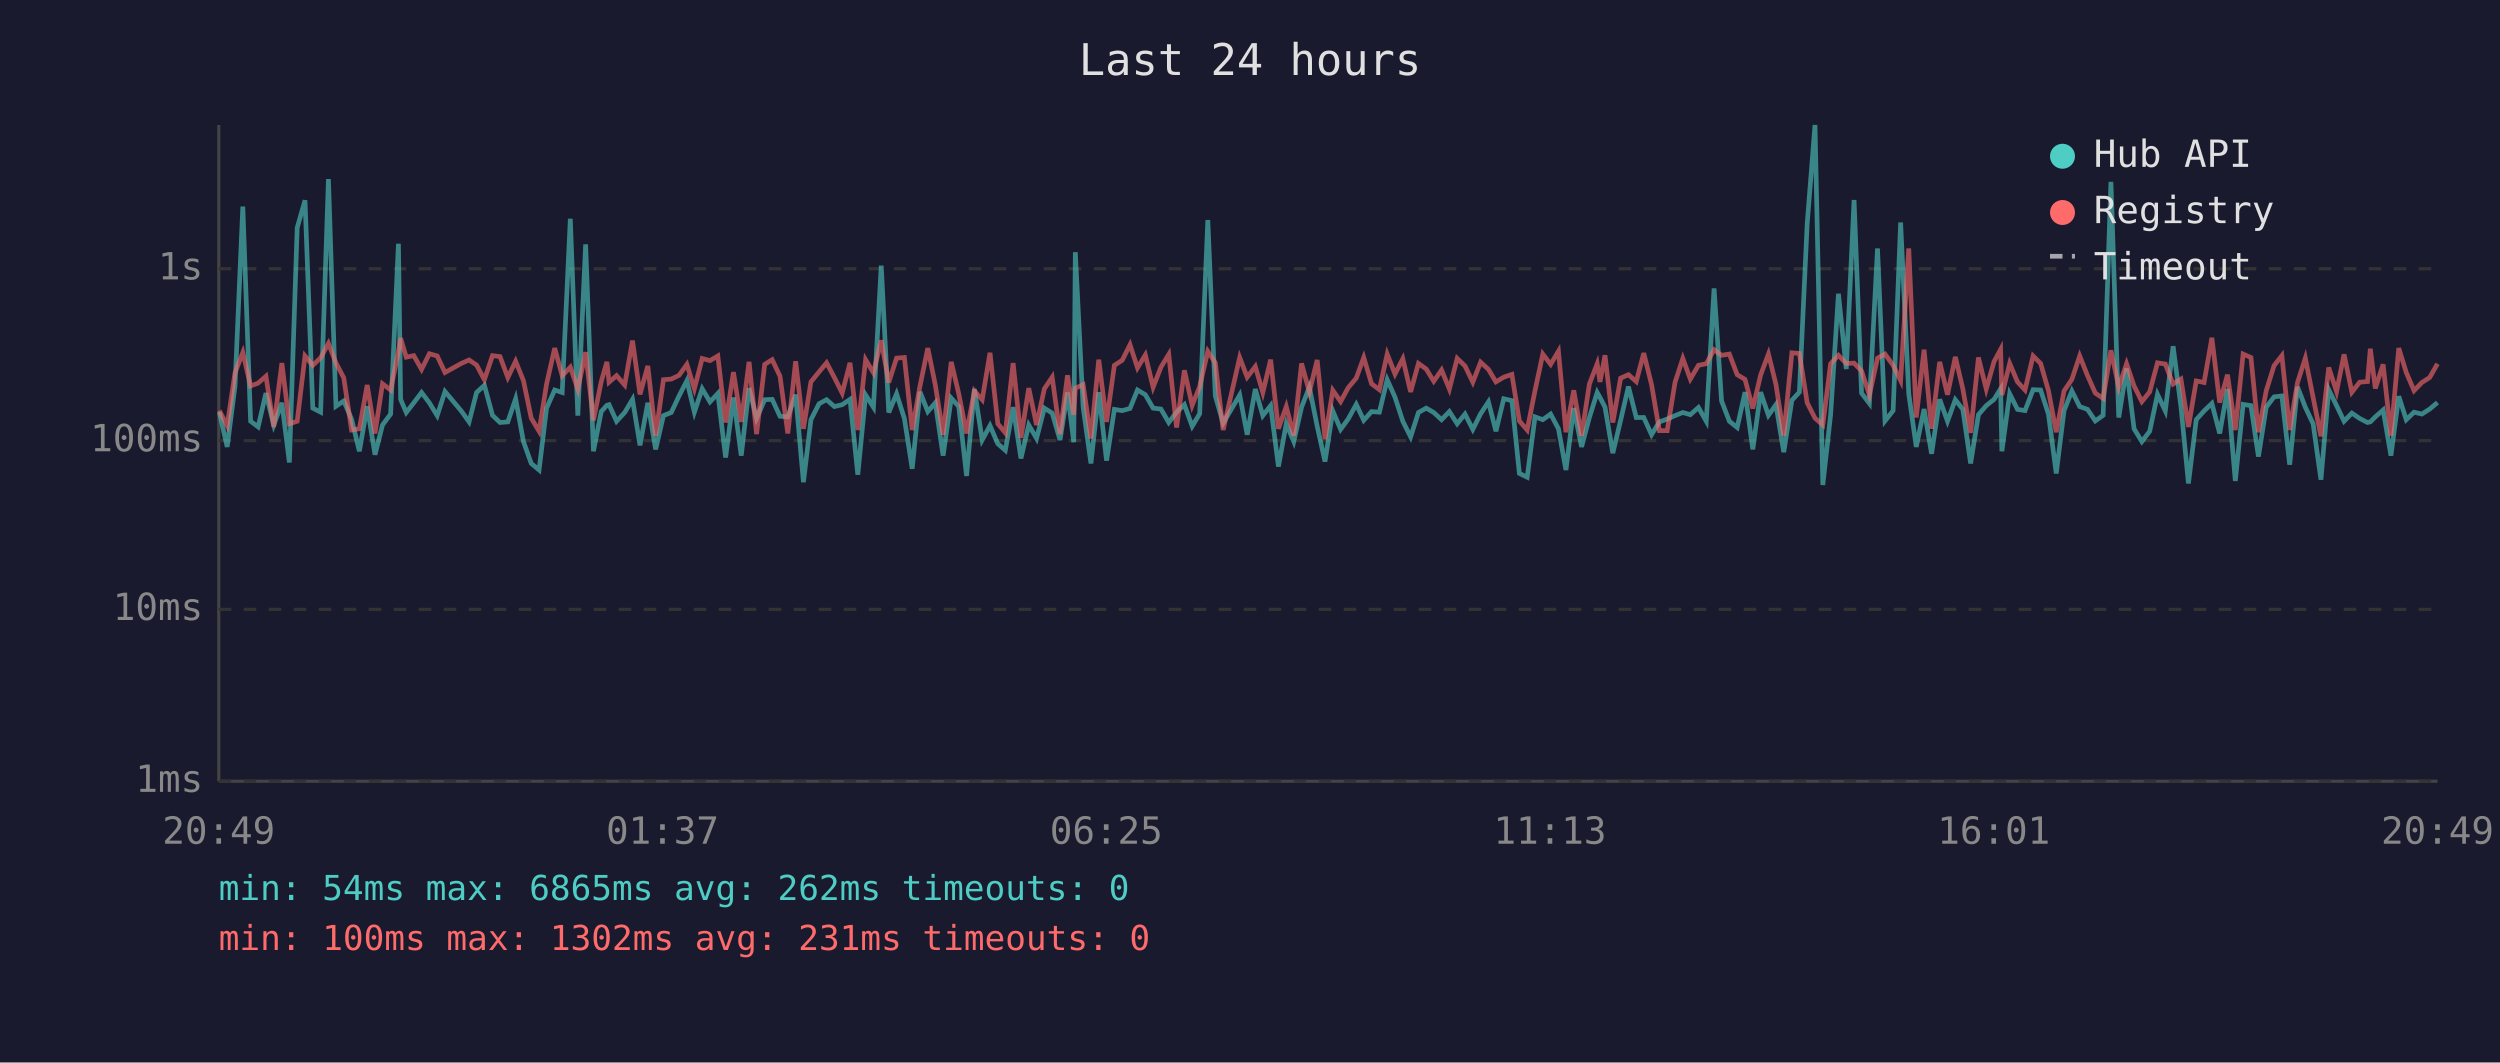
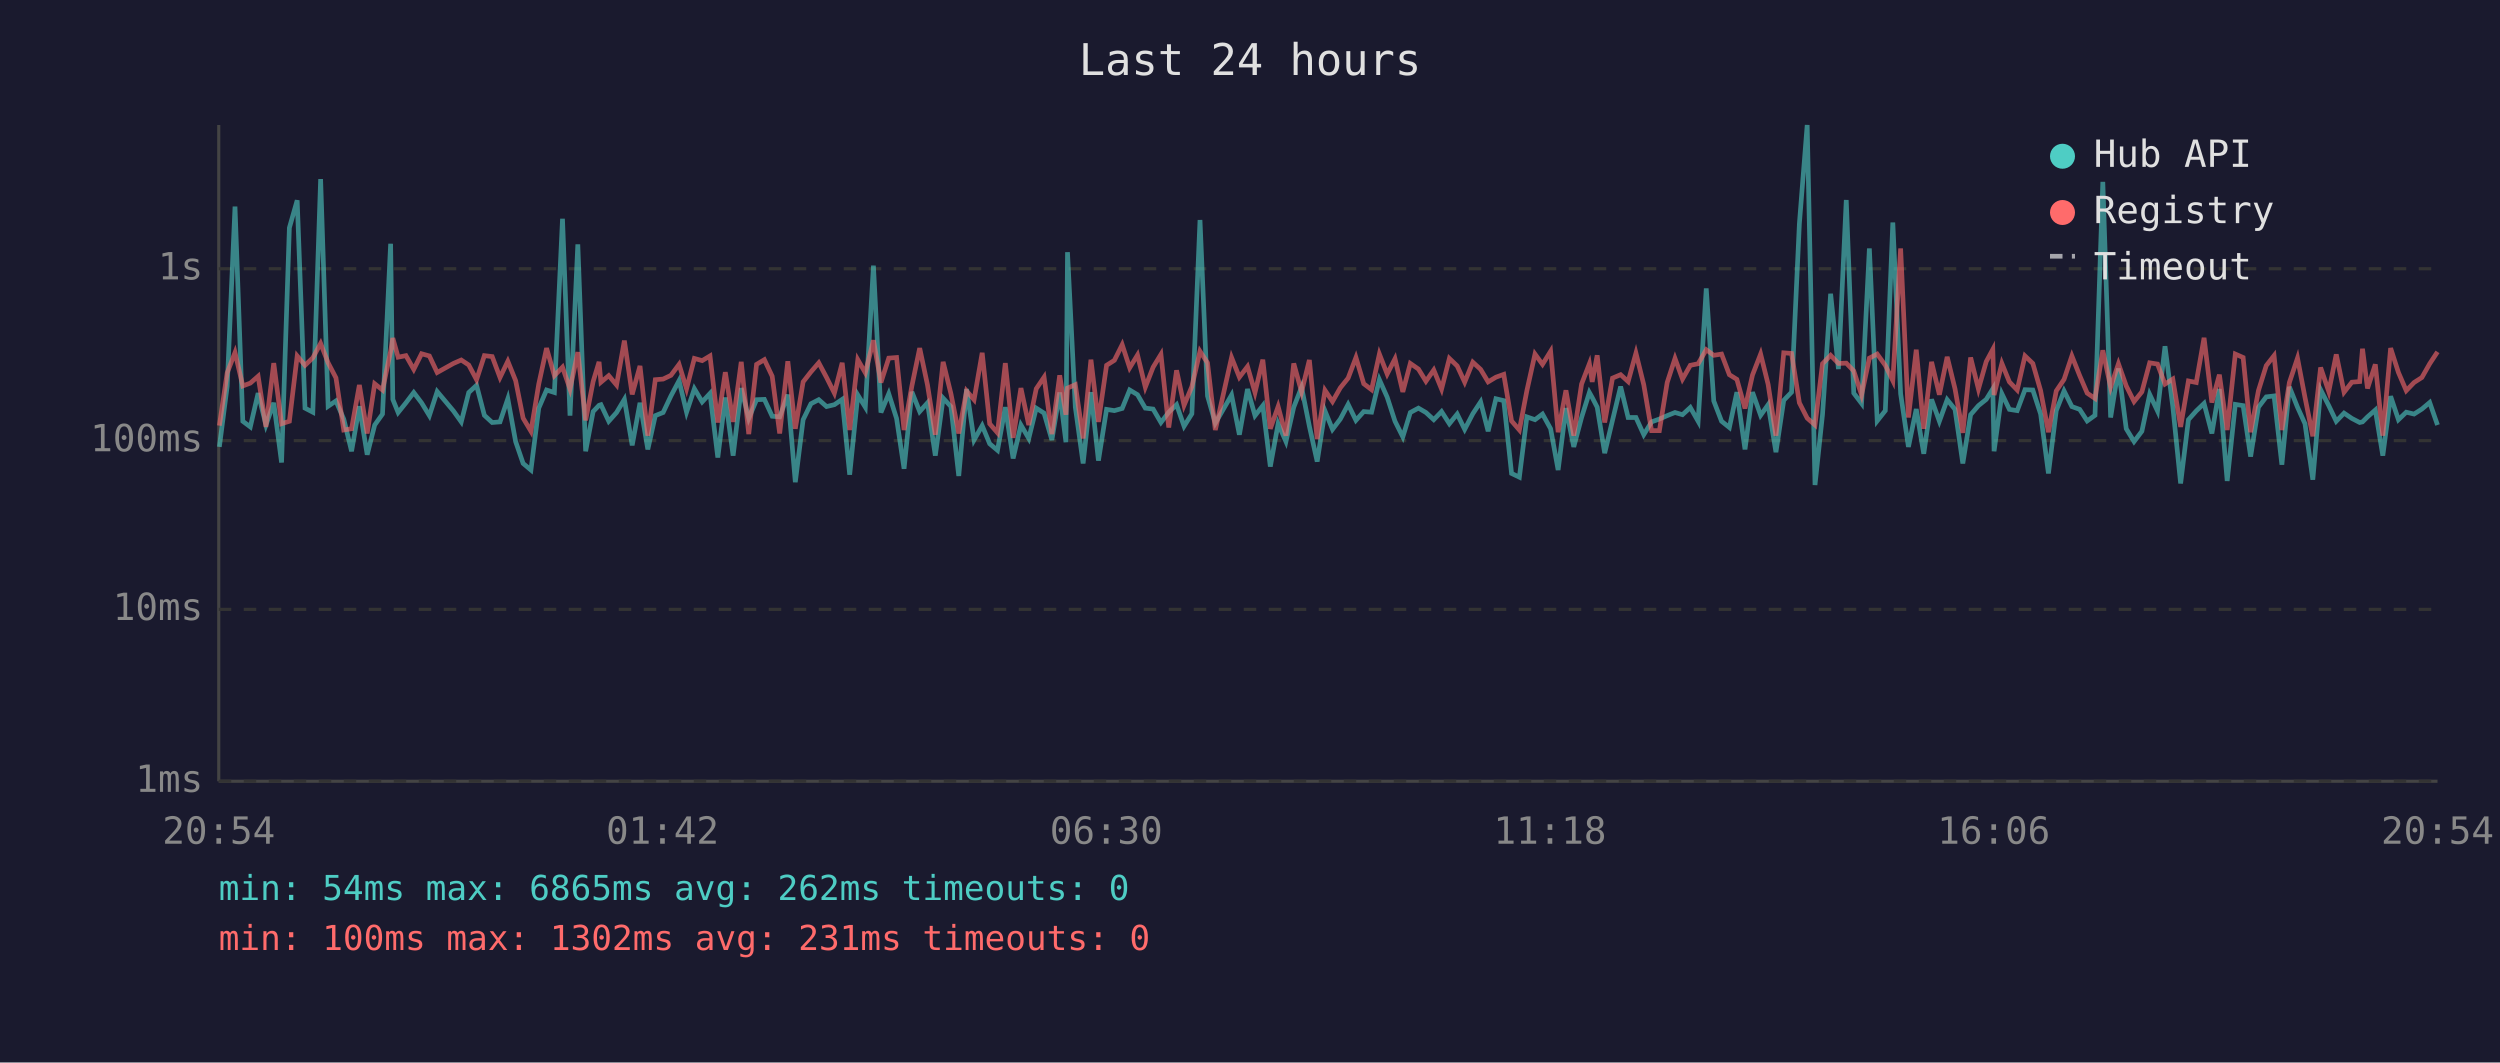
<svg xmlns="http://www.w3.org/2000/svg" viewBox="0 0 800 340" font-family="monospace" font-size="12">
  <rect width="800" height="340" fill="#1a1a2e" />
  <text x="400" y="24" fill="#e0e0e0" font-size="14" text-anchor="middle">Last 24 hours</text>
  <line x1="70" y1="40" x2="70" y2="250" stroke="#444" stroke-width="1" />
  <line x1="70" y1="250" x2="780" y2="250" stroke="#444" stroke-width="1" />
  <line x1="70" y1="250" x2="780" y2="250" stroke="#333" stroke-width="1" stroke-dasharray="4" />
  <text x="65" y="250" fill="#888" text-anchor="end" dominant-baseline="middle">1ms</text>
  <line x1="70" y1="195" x2="780" y2="195" stroke="#333" stroke-width="1" stroke-dasharray="4" />
  <text x="65" y="195" fill="#888" text-anchor="end" dominant-baseline="middle">10ms</text>
  <line x1="70" y1="141" x2="780" y2="141" stroke="#333" stroke-width="1" stroke-dasharray="4" />
  <text x="65" y="141" fill="#888" text-anchor="end" dominant-baseline="middle">100ms</text>
  <line x1="70" y1="86" x2="780" y2="86" stroke="#333" stroke-width="1" stroke-dasharray="4" />
  <text x="65" y="86" fill="#888" text-anchor="end" dominant-baseline="middle">1s</text>
-   <text x="70" y="270" fill="#888" text-anchor="middle">20:49</text>
-   <text x="212" y="270" fill="#888" text-anchor="middle">01:37</text>
-   <text x="354" y="270" fill="#888" text-anchor="middle">06:25</text>
-   <text x="496" y="270" fill="#888" text-anchor="middle">11:13</text>
-   <text x="638" y="270" fill="#888" text-anchor="middle">16:01</text>
-   <text x="780" y="270" fill="#888" text-anchor="middle">20:49</text>
-   <polyline points="70.2,131.9 72.7,143.0 75.2,123.6 77.7,66.1 80.2,134.8 82.6,136.6 85.1,125.8 87.6,136.0 90.2,128.9 92.6,148.0 95.1,72.9 97.6,64.1 100.1,130.6 102.6,131.9 105.1,57.3 107.5,130.0 110.0,128.3 112.5,134.1 115.0,144.4 117.5,130.0 120.0,145.5 122.4,136.0 125.0,132.5 127.5,78.0 128.2,127.8 130.0,132.0 132.4,128.9 134.9,125.6 137.4,128.9 139.9,133.0 142.4,125.3 147.6,131.5 150.1,135.0 152.5,125.6 155.0,123.3 157.6,132.9 160.0,135.2 162.5,135.0 165.0,127.6 167.5,141.3 170.0,148.3 172.5,150.4 174.9,130.6 177.5,124.8 179.9,125.6 182.5,70.0 184.9,133.0 187.4,78.2 189.9,144.4 192.4,131.7 194.2,129.7 194.9,129.5 197.3,134.8 199.9,132.0 202.4,127.8 204.8,142.5 207.3,128.9 209.8,143.8 212.3,133.0 214.8,132.0 217.3,126.7 219.8,121.8 222.2,131.9 224.7,124.4 227.2,128.6 229.7,125.9 232.2,146.4 234.7,127.2 237.2,145.8 239.7,124.2 242.1,133.9 244.7,127.9 247.1,127.8 249.6,133.2 252.1,133.4 254.6,126.3 257.1,154.3 259.5,134.3 262.1,129.2 264.5,127.9 267.0,130.1 269.5,129.5 272.0,127.8 274.5,151.9 277.0,126.4 279.5,130.3 282.0,85.0 284.4,132.0 286.9,126.0 289.4,133.9 291.9,150.0 294.4,125.4 296.9,131.7 299.3,128.9 301.8,145.8 304.4,127.4 306.8,130.1 309.3,152.3 311.8,124.5 314.3,140.8 316.8,136.2 319.3,142.0 321.7,144.1 324.2,130.3 326.7,146.7 329.2,136.0 331.7,140.3 334.2,130.6 336.7,132.2 339.2,140.8 341.6,125.6 343.6,141.5 344.1,80.7 346.6,130.3 349.1,148.3 351.6,125.5 354.1,147.4 356.6,131.0 359.1,131.4 361.6,130.7 364.0,124.8 366.5,126.3 369.0,130.6 371.5,130.9 374.0,135.2 376.5,131.9 379.0,129.5 381.5,136.4 383.9,132.4 386.5,70.4 388.9,126.7 391.4,135.4 396.7,126.4 399.1,139.1 401.7,124.5 404.1,133.0 406.6,129.8 409.1,149.3 411.6,135.6 414.0,141.3 416.5,130.3 419.0,123.9 421.5,136.4 424.0,147.7 426.5,131.5 429.0,137.4 431.4,134.1 434.0,129.4 436.4,134.5 438.9,131.7 441.4,131.9 443.9,121.5 446.4,127.1 448.9,134.8 451.4,139.8 453.9,132.0 456.4,130.6 458.8,132.0 461.3,134.3 463.8,131.7 466.3,135.6 468.8,132.5 471.3,137.4 473.8,132.4 476.3,128.6 478.7,138.0 481.2,127.6 483.8,128.2 486.2,151.5 488.7,152.7 491.2,133.4 493.7,134.3 496.2,132.5 498.7,137.2 501.1,150.4 503.6,130.6 506.1,143.0 508.6,133.6 511.1,125.6 512.0,127.2 513.6,130.3 516.1,145.0 518.6,134.5 521.1,123.7 523.6,133.6 526.0,133.6 528.5,139.1 531.0,135.0 533.5,134.1 536.0,133.0 538.5,132.0 540.9,132.7 543.5,130.4 546.0,134.8 548.5,92.3 550.9,128.3 553.4,134.8 555.9,136.8 558.4,125.5 560.9,143.8 563.4,125.5 565.9,132.9 568.3,129.5 570.8,144.7 573.4,128.1 575.8,125.5 578.3,71.6 580.8,40.0 583.3,155.2 585.8,132.7 588.3,94.0 590.8,118.1 593.3,64.0 595.7,125.8 598.2,129.1 600.8,79.5 603.2,134.7 605.8,131.4 608.2,71.2 610.8,126.0 613.2,143.0 615.7,130.9 618.1,145.2 620.7,127.8 623.2,134.8 625.7,127.9 628.1,131.0 630.6,148.3 633.1,132.7 635.6,129.8 638.1,127.8 640.2,124.4 640.6,144.4 643.1,126.0 645.6,131.0 648.0,131.4 650.6,124.7 653.0,124.8 655.5,132.5 658.0,151.5 660.5,131.4 663.0,125.1 665.5,130.1 668.0,131.0 670.5,134.7 673.0,132.9 675.5,58.2 678.0,133.6 680.5,117.9 682.9,137.2 685.4,141.3 687.9,138.0 690.4,126.2 692.9,131.5 695.4,110.8 697.9,130.1 700.3,154.7 702.8,134.3 705.3,131.5 707.8,129.1 710.3,138.7 712.8,124.5 715.3,153.9 717.8,129.4 720.3,129.8 722.7,146.1 725.2,130.3 727.7,127.0 730.2,126.7 732.7,148.7 735.2,123.8 737.7,130.3 740.2,135.6 742.7,153.5 745.2,124.7 747.7,129.8 750.1,134.8 752.6,132.2 755.1,133.9 757.6,135.2 758.5,135.0 760.1,133.4 762.6,131.2 765.1,145.8 767.6,126.8 770.0,134.3 772.5,131.9 775.0,132.5 777.5,130.9 780.0,128.8" fill="none" stroke="#4ecdc4" stroke-width="1.5" opacity="0.6" />
-   <polyline points="70.2,131.4 72.7,136.2 75.2,119.3 77.7,112.8 80.2,123.5 82.6,122.6 85.1,120.4 87.6,136.6 90.2,116.2 92.6,135.6 95.1,134.8 97.6,113.9 100.1,116.9 102.6,114.5 105.1,109.9 107.5,116.1 110.0,120.9 112.5,137.6 115.0,137.2 117.5,123.2 120.0,138.7 122.4,122.8 125.0,124.8 127.5,112.4 128.2,108.2 130.0,114.3 132.4,113.8 134.9,118.2 137.4,113.2 139.9,113.9 142.4,119.2 147.6,116.3 150.1,115.2 152.5,116.8 155.0,121.5 157.6,113.8 160.0,114.1 162.5,120.8 165.0,115.6 167.5,121.8 170.0,133.8 172.5,138.0 174.9,122.9 177.5,111.4 179.9,120.2 182.5,117.5 184.9,124.5 187.4,112.7 189.9,134.5 192.4,122.1 194.2,115.8 194.9,122.3 197.3,120.2 199.9,123.2 202.4,109.0 204.8,126.2 207.3,117.1 209.8,139.4 212.3,121.5 214.8,121.3 217.3,120.1 219.8,116.6 222.2,124.4 224.7,114.7 227.2,115.4 229.7,113.9 232.2,135.2 234.7,119.1 237.2,135.0 239.7,115.8 242.1,138.9 244.7,116.6 247.1,115.1 249.6,120.4 252.1,138.7 254.6,115.6 257.1,137.2 259.5,122.2 262.1,119.0 264.5,116.1 267.0,120.8 269.5,125.8 272.0,116.1 274.5,137.6 277.0,115.1 279.5,119.3 282.0,108.9 284.4,122.4 286.9,114.6 289.4,114.4 291.9,137.6 294.4,123.5 296.9,111.4 299.3,123.2 301.8,139.1 304.4,115.8 306.8,126.0 309.3,138.7 311.8,125.1 314.3,127.9 316.8,112.9 319.3,135.6 321.7,138.5 324.2,116.2 326.7,140.1 329.2,124.2 331.7,136.0 334.2,124.4 336.7,120.7 339.2,138.9 341.6,120.1 343.6,132.7 344.1,124.2 346.6,123.1 349.1,140.3 351.6,115.1 354.1,135.0 356.6,116.9 359.1,115.3 361.6,110.3 364.0,117.7 366.5,113.6 369.0,123.9 371.5,117.5 374.0,113.4 376.5,136.8 379.0,118.5 381.5,129.7 383.9,123.7 386.5,112.4 388.9,116.1 391.4,137.6 396.7,114.4 399.1,120.7 401.7,117.3 404.1,125.6 406.6,115.1 409.1,137.2 411.6,130.1 414.0,139.4 416.5,116.3 419.0,125.4 421.5,115.2 424.0,140.5 426.5,124.9 429.0,128.5 431.4,124.1 434.0,121.0 436.4,114.4 438.9,122.8 441.4,124.7 443.9,113.3 446.4,119.7 448.9,114.8 451.4,125.4 453.9,116.3 456.4,118.1 458.8,122.0 461.3,118.4 463.8,124.5 466.3,114.7 468.8,117.1 471.3,122.3 473.8,115.9 476.3,118.2 478.7,122.2 481.2,120.7 483.8,119.8 486.2,134.7 488.7,137.6 491.2,125.0 493.7,113.3 496.2,116.6 498.7,112.4 501.1,138.3 503.6,124.9 506.1,139.4 508.6,122.9 511.1,116.4 512.0,122.2 513.6,113.7 516.1,135.2 518.6,121.0 521.1,119.9 523.6,122.1 526.0,113.0 528.5,123.1 531.0,137.8 533.5,137.8 536.0,122.4 538.5,114.7 540.9,121.3 543.5,116.9 546.0,116.4 548.5,111.9 550.9,113.7 553.4,113.3 555.9,119.9 558.4,121.4 560.9,130.7 563.4,120.0 565.9,113.3 568.3,123.0 570.8,139.4 573.4,112.9 575.8,113.1 578.3,128.9 580.8,133.8 583.3,136.0 585.8,116.4 588.3,113.7 590.8,116.3 593.3,116.2 595.7,118.7 598.2,126.4 600.8,114.6 603.2,113.3 605.8,116.9 608.2,121.8 610.8,79.5 613.2,133.6 615.7,111.9 618.1,137.2 620.7,115.8 623.2,126.3 625.7,114.2 628.1,124.4 630.6,138.5 633.1,114.4 635.6,124.5 638.1,115.7 640.2,111.8 640.6,126.4 643.1,116.3 645.6,122.2 648.0,124.8 650.6,113.9 653.0,116.3 655.5,125.0 658.0,138.3 660.5,125.1 663.0,121.4 665.5,113.9 668.0,120.2 670.5,125.8 673.0,127.5 675.5,112.1 678.0,123.9 680.5,116.4 682.9,123.5 685.4,128.5 687.9,125.4 690.4,116.1 692.9,116.5 695.4,122.9 697.9,121.3 700.3,136.6 702.8,121.9 705.3,122.4 707.8,108.1 710.3,128.8 712.8,119.9 715.3,137.6 717.8,113.3 720.3,114.4 722.7,138.3 725.2,125.0 727.7,117.0 730.2,113.8 732.7,137.6 735.2,122.4 737.7,114.6 740.2,127.2 742.7,139.6 745.2,117.6 747.7,125.3 750.1,113.4 752.6,125.5 755.1,122.3 757.6,122.1 758.5,111.6 760.1,124.3 762.6,116.6 765.1,139.4 767.6,111.4 770.0,119.2 772.5,125.0 775.0,122.4 777.5,120.8 780.0,116.4" fill="none" stroke="#ff6b6b" stroke-width="1.5" opacity="0.6" />
+   <text x="70" y="270" fill="#888" text-anchor="middle">20:54</text>
+   <text x="212" y="270" fill="#888" text-anchor="middle">01:42</text>
+   <text x="354" y="270" fill="#888" text-anchor="middle">06:30</text>
+   <text x="496" y="270" fill="#888" text-anchor="middle">11:18</text>
+   <text x="638" y="270" fill="#888" text-anchor="middle">16:06</text>
+   <text x="780" y="270" fill="#888" text-anchor="middle">20:54</text>
+   <polyline points="70.2,143.0 72.7,123.6 75.2,66.1 77.7,134.8 80.1,136.6 82.6,125.8 85.1,136.0 87.6,128.9 90.1,148.0 92.6,72.9 95.1,64.1 97.6,130.6 100.1,131.9 102.6,57.3 105.0,130.0 107.5,128.3 110.0,134.1 112.5,144.4 115.0,130.0 117.5,145.5 119.9,136.0 122.4,132.5 125.0,78.0 125.7,127.8 127.4,132.0 129.9,128.9 132.4,125.6 134.9,128.9 137.4,133.0 139.9,125.3 145.1,131.5 147.6,135.0 150.0,125.6 152.5,123.3 155.0,132.9 157.5,135.2 160.0,135.0 162.5,127.6 165.0,141.3 167.4,148.3 169.9,150.4 172.4,130.6 174.9,124.8 177.4,125.6 180.0,70.0 182.4,133.0 184.9,78.2 187.4,144.4 189.8,131.7 191.7,129.7 192.3,129.5 194.8,134.8 197.3,132.0 199.8,127.8 202.3,142.5 204.8,128.9 207.3,143.8 209.7,133.0 212.2,132.0 214.7,126.7 217.3,121.8 219.7,131.9 222.2,124.4 224.7,128.6 227.2,125.9 229.7,146.4 232.1,127.2 234.6,145.8 237.2,124.2 239.6,133.9 242.1,127.9 244.6,127.8 247.1,133.2 249.5,133.4 252.1,126.3 254.5,154.3 257.0,134.3 259.5,129.2 262.0,127.9 264.5,130.1 267.0,129.5 269.5,127.8 271.9,151.9 274.5,126.4 276.9,130.3 279.5,85.0 281.9,132.0 284.4,126.0 286.9,133.9 289.3,150.0 291.8,125.4 294.3,131.7 296.8,128.9 299.3,145.8 301.8,127.4 304.3,130.1 306.8,152.3 309.3,124.5 311.7,140.8 314.3,136.2 316.7,142.0 319.2,144.1 321.7,130.3 324.2,146.7 326.7,136.0 329.2,140.3 331.6,130.6 334.1,132.2 336.6,140.8 339.1,125.6 341.1,141.5 341.6,80.7 344.1,130.3 346.6,148.3 349.1,125.5 351.5,147.4 354.1,131.0 356.6,131.4 359.1,130.7 361.5,124.8 364.0,126.3 366.5,130.6 369.0,130.9 371.5,135.2 374.0,131.9 376.5,129.5 378.9,136.4 381.4,132.4 384.0,70.4 386.4,126.7 388.9,135.4 394.1,126.4 396.6,139.1 399.2,124.5 401.6,133.0 404.1,129.8 406.5,149.3 409.0,135.6 411.5,141.3 414.0,130.3 416.5,123.9 419.0,136.4 421.5,147.7 424.0,131.5 426.4,137.4 428.9,134.1 431.4,129.4 433.9,134.5 436.4,131.7 438.9,131.9 441.4,121.5 443.9,127.1 446.4,134.8 448.9,139.8 451.3,132.0 453.9,130.6 456.3,132.0 458.8,134.3 461.3,131.7 463.8,135.6 466.3,132.5 468.7,137.4 471.3,132.4 473.8,128.6 476.2,138.0 478.7,127.6 481.2,128.2 483.7,151.5 486.2,152.7 488.6,133.4 491.2,134.3 493.6,132.5 496.2,137.2 498.6,150.4 501.1,130.6 503.6,143.0 506.1,133.6 508.6,125.6 509.5,127.2 511.1,130.3 513.5,145.0 516.0,134.5 518.6,123.7 521.0,133.6 523.5,133.6 526.0,139.1 528.5,135.0 531.0,134.1 533.5,133.0 536.0,132.0 538.4,132.7 540.9,130.4 543.4,134.8 546.0,92.3 548.4,128.3 550.9,134.8 553.4,136.8 555.8,125.5 558.4,143.8 560.8,125.5 563.4,132.9 565.8,129.5 568.3,144.7 570.8,128.1 573.3,125.5 575.8,71.6 578.3,40.0 580.8,155.2 583.2,132.7 585.8,94.0 588.3,118.1 590.8,64.0 593.2,125.8 595.7,129.1 598.2,79.5 600.7,134.7 603.3,131.4 605.7,71.2 608.2,126.0 610.7,143.0 613.2,130.9 615.6,145.2 618.1,127.8 620.6,134.8 623.1,127.9 625.6,131.0 628.1,148.3 630.6,132.7 633.1,129.8 635.6,127.8 637.7,124.4 638.1,144.4 640.6,126.0 643.0,131.0 645.5,131.4 648.0,124.7 650.5,124.8 653.0,132.5 655.5,151.5 658.0,131.4 660.5,125.1 663.0,130.1 665.5,131.0 667.9,134.7 670.4,132.9 672.9,58.2 675.4,133.6 677.9,117.9 680.4,137.2 682.9,141.3 685.4,138.0 687.9,126.2 690.4,131.5 692.8,110.8 695.3,130.1 697.8,154.7 700.3,134.3 702.8,131.5 705.3,129.1 707.8,138.7 710.2,124.5 712.7,153.9 715.3,129.4 717.8,129.8 720.2,146.1 722.7,130.3 725.2,127.0 727.7,126.7 730.2,148.7 732.6,123.8 735.2,130.3 737.6,135.6 740.1,153.5 742.6,124.7 745.2,129.8 747.6,134.8 750.1,132.2 752.6,133.9 755.1,135.2 756.0,135.0 757.6,133.4 760.1,131.2 762.5,145.8 765.0,126.8 767.5,134.3 770.0,131.9 772.5,132.5 775.0,130.9 777.5,128.8 780.0,136.0" fill="none" stroke="#4ecdc4" stroke-width="1.5" opacity="0.6" />
+   <polyline points="70.2,136.2 72.7,119.3 75.2,112.8 77.7,123.5 80.1,122.6 82.6,120.4 85.1,136.6 87.6,116.2 90.1,135.6 92.6,134.8 95.1,113.9 97.6,116.9 100.1,114.5 102.6,109.9 105.0,116.1 107.5,120.9 110.0,137.6 112.5,137.2 115.0,123.2 117.5,138.7 119.9,122.8 122.4,124.8 125.0,112.4 125.7,108.2 127.4,114.3 129.9,113.8 132.4,118.2 134.9,113.2 137.4,113.9 139.9,119.2 145.1,116.3 147.6,115.2 150.0,116.8 152.5,121.5 155.0,113.8 157.5,114.1 160.0,120.8 162.5,115.6 165.0,121.8 167.4,133.8 169.9,138.0 172.4,122.9 174.9,111.4 177.4,120.2 180.0,117.5 182.4,124.5 184.9,112.7 187.4,134.5 189.8,122.1 191.7,115.8 192.3,122.3 194.8,120.2 197.3,123.2 199.8,109.0 202.3,126.2 204.8,117.1 207.3,139.4 209.7,121.5 212.2,121.3 214.7,120.1 217.3,116.6 219.7,124.4 222.2,114.7 224.7,115.4 227.2,113.9 229.7,135.2 232.1,119.1 234.6,135.0 237.2,115.8 239.6,138.9 242.1,116.6 244.6,115.1 247.1,120.4 249.5,138.7 252.1,115.6 254.5,137.2 257.0,122.2 259.5,119.0 262.0,116.1 264.5,120.8 267.0,125.8 269.5,116.1 271.9,137.6 274.5,115.1 276.9,119.3 279.5,108.9 281.9,122.4 284.4,114.6 286.9,114.4 289.3,137.6 291.8,123.5 294.3,111.4 296.8,123.2 299.3,139.1 301.8,115.8 304.3,126.0 306.8,138.7 309.3,125.1 311.7,127.9 314.3,112.9 316.7,135.6 319.2,138.5 321.7,116.2 324.2,140.1 326.7,124.2 329.2,136.0 331.6,124.4 334.1,120.7 336.6,138.9 339.1,120.1 341.1,132.7 341.6,124.2 344.1,123.1 346.6,140.3 349.1,115.1 351.5,135.0 354.1,116.9 356.6,115.3 359.1,110.3 361.5,117.7 364.0,113.6 366.5,123.9 369.0,117.5 371.5,113.4 374.0,136.8 376.5,118.5 378.9,129.7 381.4,123.7 384.0,112.4 386.4,116.1 388.9,137.6 394.1,114.4 396.6,120.7 399.2,117.3 401.6,125.6 404.1,115.1 406.5,137.2 409.0,130.1 411.5,139.4 414.0,116.3 416.5,125.4 419.0,115.2 421.5,140.5 424.0,124.9 426.4,128.5 428.9,124.1 431.4,121.0 433.9,114.4 436.4,122.8 438.9,124.7 441.4,113.3 443.9,119.7 446.4,114.8 448.9,125.4 451.3,116.3 453.9,118.1 456.3,122.0 458.8,118.4 461.3,124.5 463.8,114.7 466.3,117.1 468.7,122.3 471.3,115.9 473.8,118.2 476.2,122.2 478.7,120.7 481.2,119.8 483.7,134.7 486.2,137.6 488.6,125.0 491.2,113.3 493.6,116.6 496.2,112.4 498.6,138.3 501.1,124.9 503.6,139.4 506.1,122.9 508.6,116.4 509.5,122.2 511.1,113.7 513.5,135.2 516.0,121.0 518.6,119.9 521.0,122.1 523.5,113.0 526.0,123.1 528.5,137.8 531.0,137.8 533.5,122.4 536.0,114.7 538.4,121.3 540.9,116.9 543.4,116.4 546.0,111.9 548.4,113.7 550.9,113.3 553.4,119.9 555.8,121.4 558.4,130.7 560.8,120.0 563.4,113.3 565.8,123.0 568.3,139.4 570.8,112.9 573.3,113.1 575.8,128.9 578.3,133.8 580.8,136.0 583.2,116.4 585.8,113.7 588.3,116.3 590.8,116.2 593.2,118.7 595.7,126.4 598.2,114.6 600.7,113.3 603.3,116.9 605.7,121.8 608.2,79.5 610.7,133.6 613.2,111.9 615.6,137.2 618.1,115.8 620.6,126.3 623.1,114.2 625.6,124.4 628.1,138.5 630.6,114.4 633.1,124.5 635.6,115.7 637.7,111.8 638.1,126.4 640.6,116.3 643.0,122.2 645.5,124.8 648.0,113.9 650.5,116.3 653.0,125.0 655.5,138.3 658.0,125.1 660.5,121.4 663.0,113.9 665.5,120.2 667.9,125.8 670.4,127.5 672.9,112.1 675.4,123.9 677.9,116.4 680.4,123.5 682.9,128.5 685.4,125.4 687.9,116.1 690.4,116.5 692.8,122.9 695.3,121.3 697.8,136.6 700.3,121.9 702.8,122.4 705.3,108.1 707.8,128.8 710.2,119.9 712.7,137.6 715.3,113.3 717.8,114.4 720.2,138.3 722.7,125.0 725.2,117.0 727.7,113.8 730.2,137.6 732.6,122.4 735.2,114.6 737.6,127.2 740.1,139.6 742.6,117.6 745.2,125.3 747.6,113.4 750.1,125.5 752.6,122.3 755.1,122.1 756.0,111.6 757.6,124.3 760.1,116.6 762.5,139.4 765.0,111.4 767.5,119.2 770.0,125.0 772.5,122.4 775.0,120.8 777.5,116.4 780.0,112.6" fill="none" stroke="#ff6b6b" stroke-width="1.5" opacity="0.6" />
  <circle cx="660" cy="50" r="4" fill="#4ecdc4" />
  <text x="670" y="50" fill="#e0e0e0" dominant-baseline="middle">Hub API</text>
  <circle cx="660" cy="68" r="4" fill="#ff6b6b" />
  <text x="670" y="68" fill="#e0e0e0" dominant-baseline="middle">Registry</text>
  <line x1="656" y1="82" x2="664" y2="82" stroke="#e0e0e0" stroke-width="1.5" stroke-dasharray="4,3" opacity="0.7" />
  <text x="670" y="86" fill="#e0e0e0" dominant-baseline="middle">Timeout</text>
  <text x="70" y="288" fill="#4ecdc4" font-size="11">min: 54ms  max: 6865ms  avg: 262ms  timeouts: 0</text>
  <text x="70" y="304" fill="#ff6b6b" font-size="11">min: 100ms  max: 1302ms  avg: 231ms  timeouts: 0</text>
</svg>
